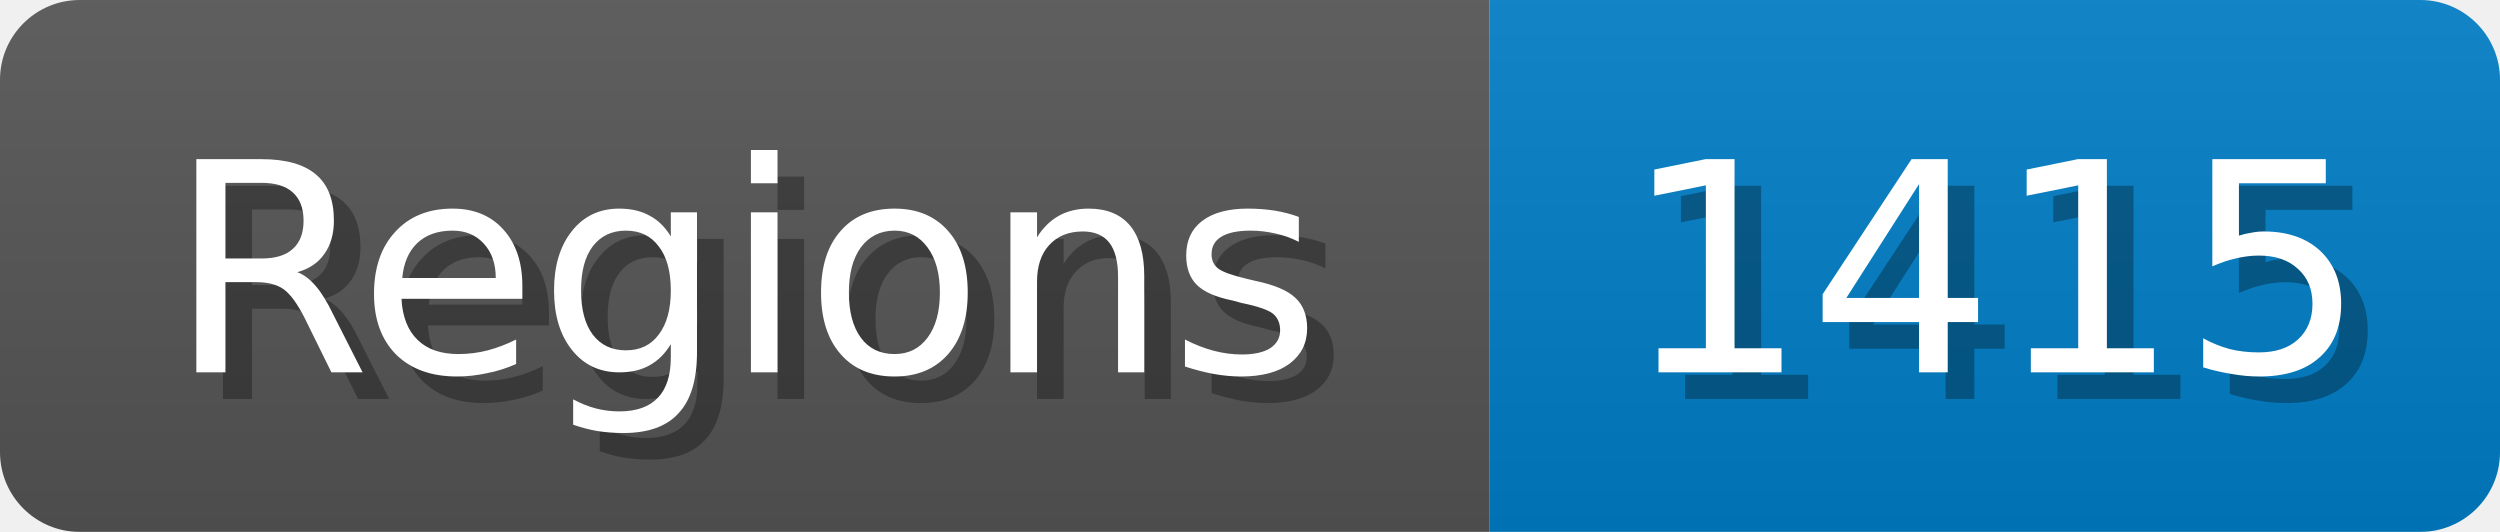
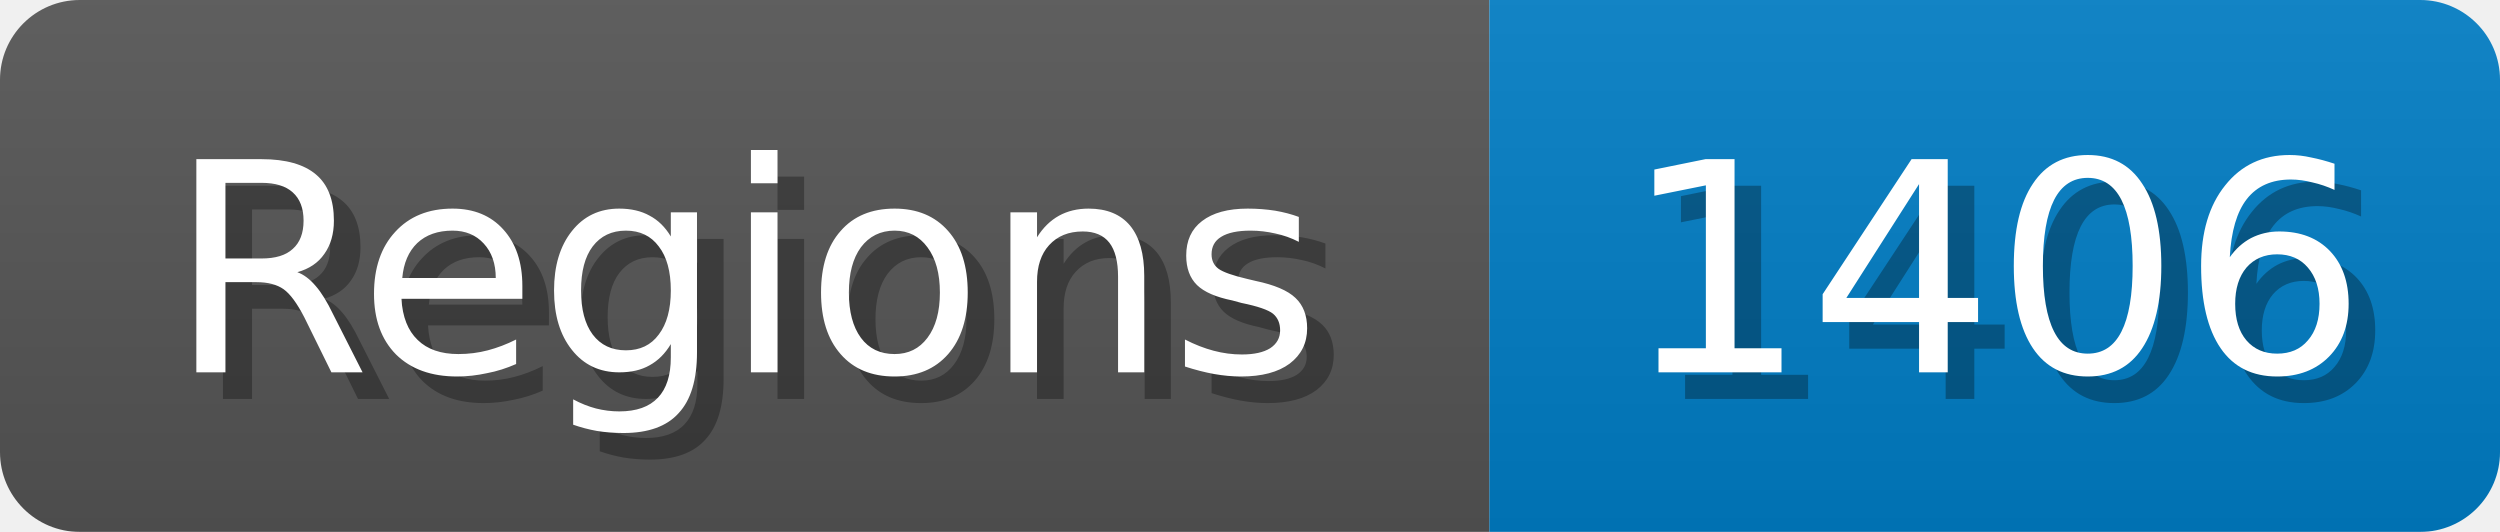
<svg xmlns="http://www.w3.org/2000/svg" width="94" height="20">
  <linearGradient id="b" x2="0" y2="100%">
    <stop offset="0" stop-color="#bbb" stop-opacity=".1" />
    <stop offset="1" stop-opacity=".1" />
  </linearGradient>
  <mask id="anybadge_1">
    <rect width="94" height="20" rx="3" fill="#fff" />
  </mask>
  <g mask="url(#anybadge_1)">
    <path fill="#555" d="M0 0h56v20H0z" />
    <path fill="#007ec6" d="M56 0h38v20H56z" />
    <path fill="url(#b)" d="M0 0h94v20H0z" />
  </g>
  <g fill="#fff" text-anchor="middle" font-family="DejaVu Sans,Verdana,Geneva,sans-serif" font-size="11">
    <text x="29.0" y="15" fill="#010101" fill-opacity=".3">Regions</text>
    <text x="28.0" y="14">Regions</text>
  </g>
  <g fill="#fff" text-anchor="middle" font-family="DejaVu Sans,Verdana,Geneva,sans-serif" font-size="11">
-     <text x="76.0" y="15" fill="#010101" fill-opacity=".3">1415</text>
-     <text x="75.0" y="14">1415</text>
+     <text x="76.0" y="15" fill="#010101" fill-opacity=".3">1406</text>
+     <text x="75.0" y="14">1406</text>
  </g>
</svg>
